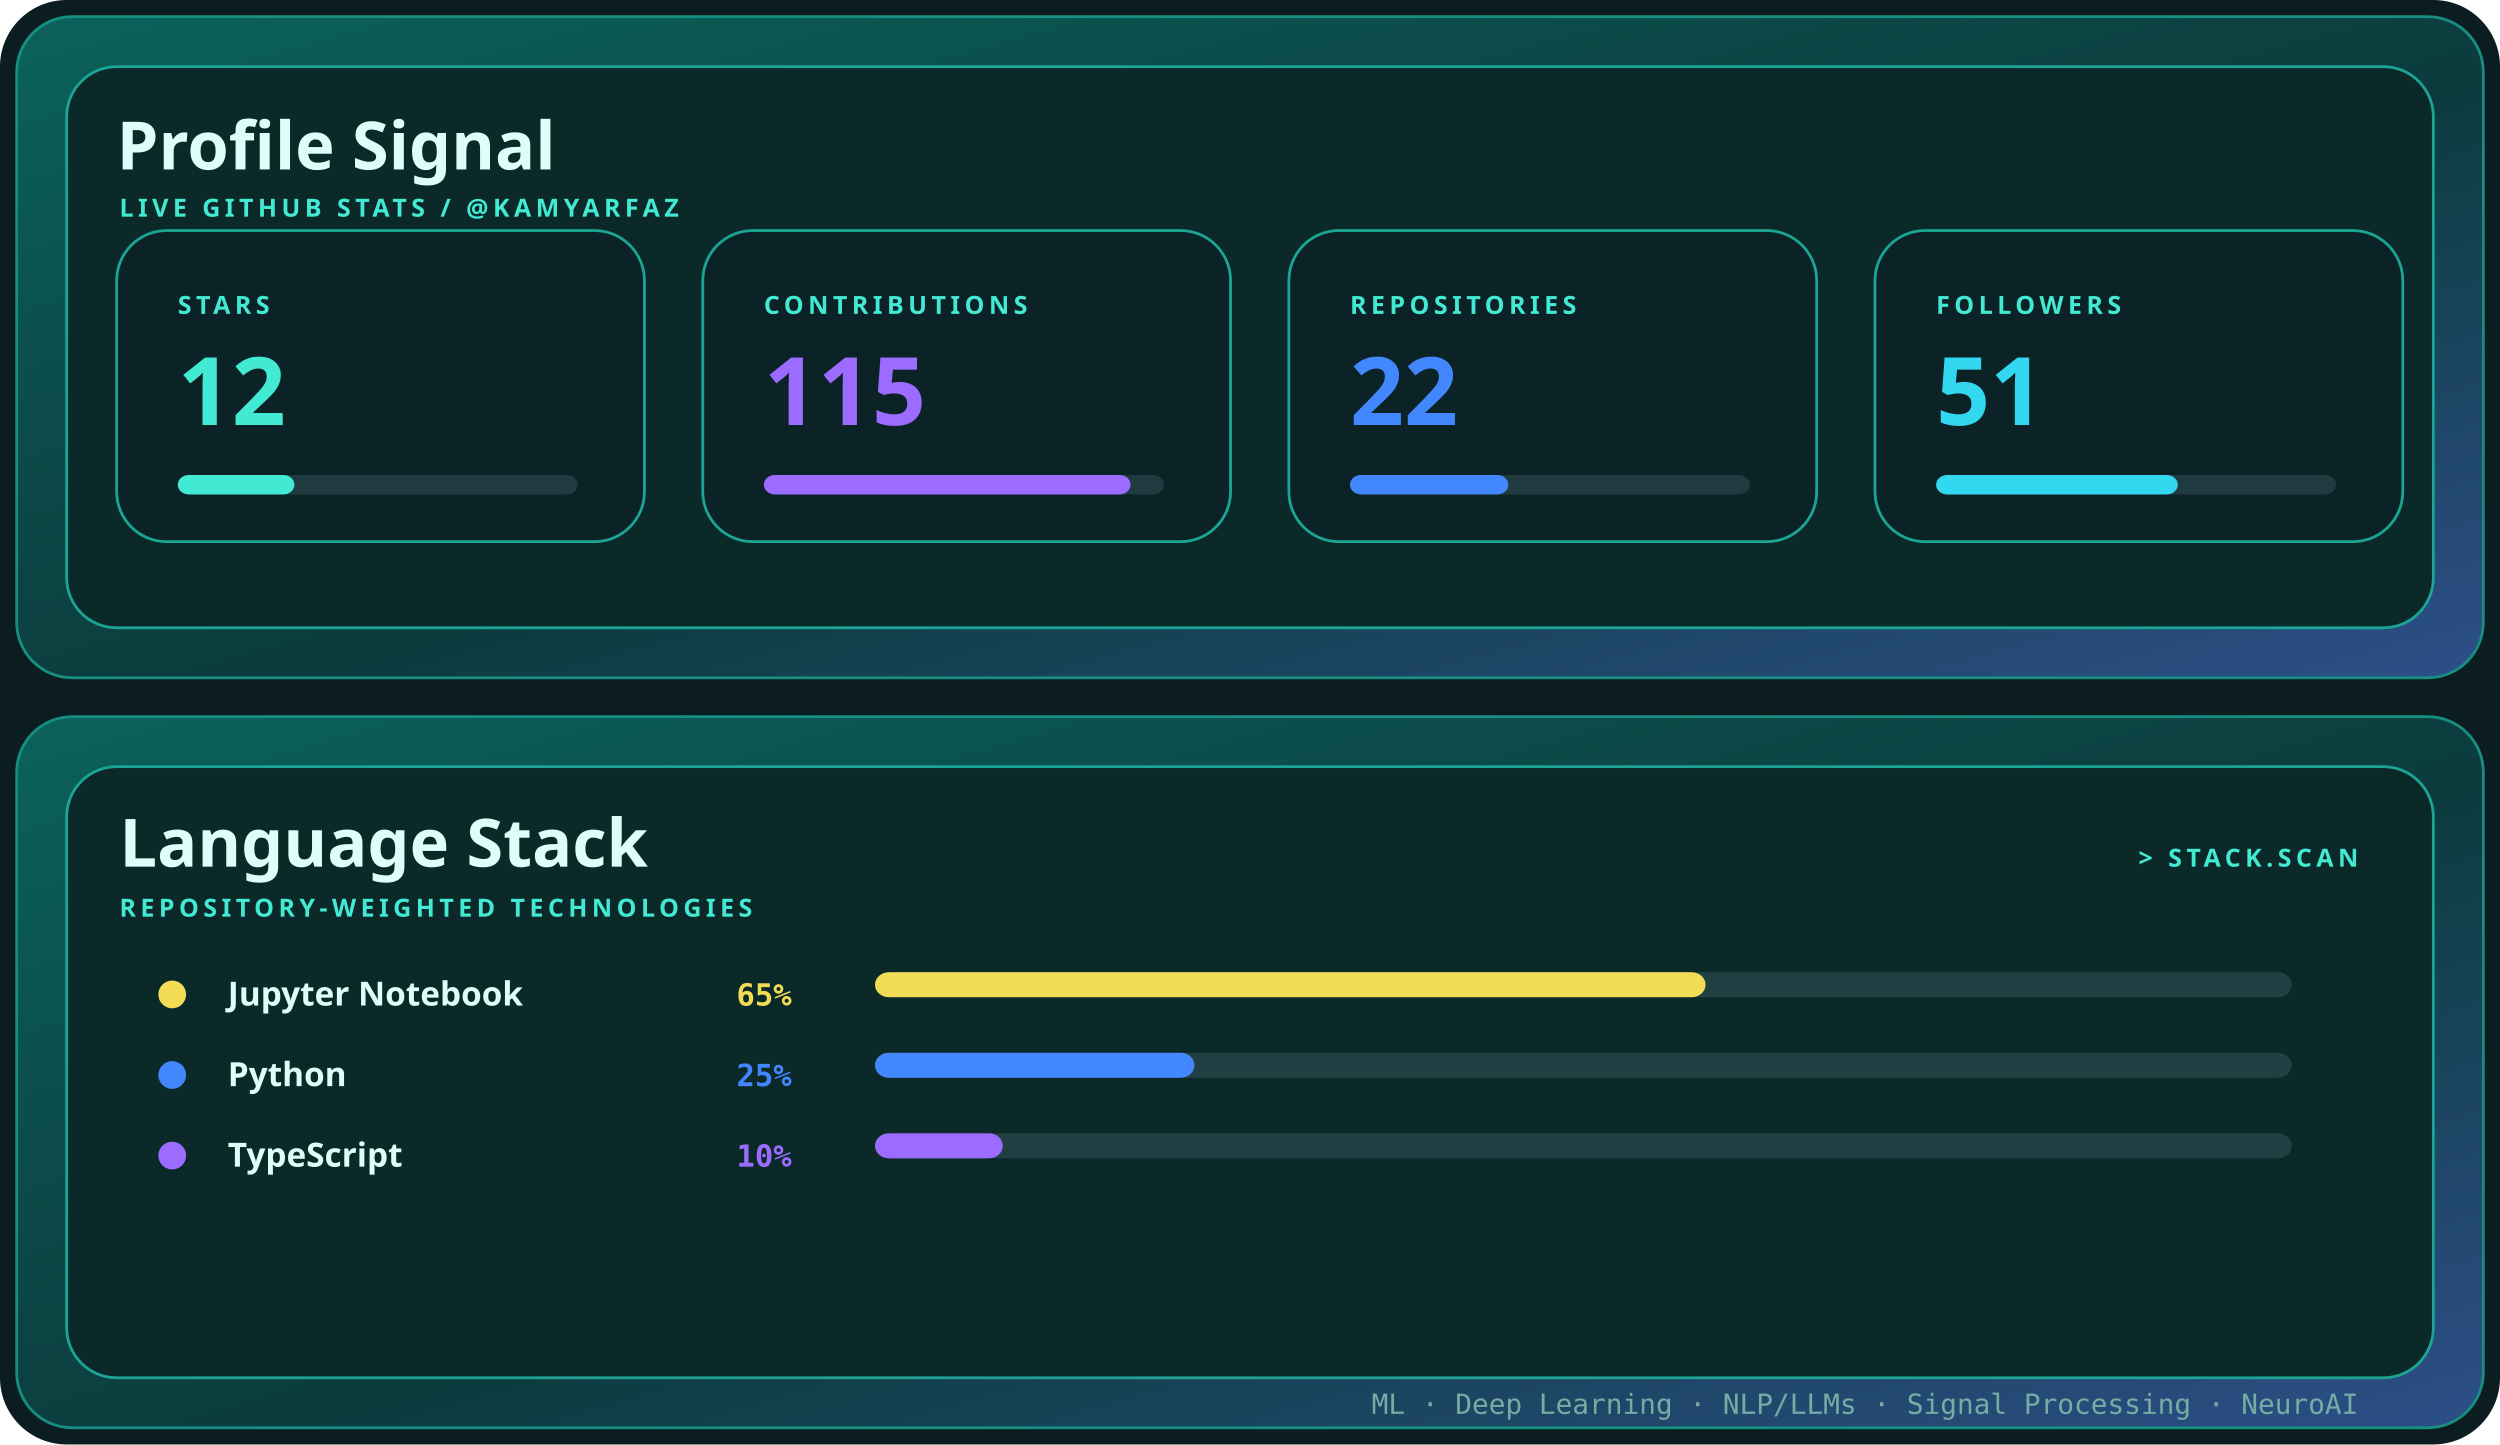
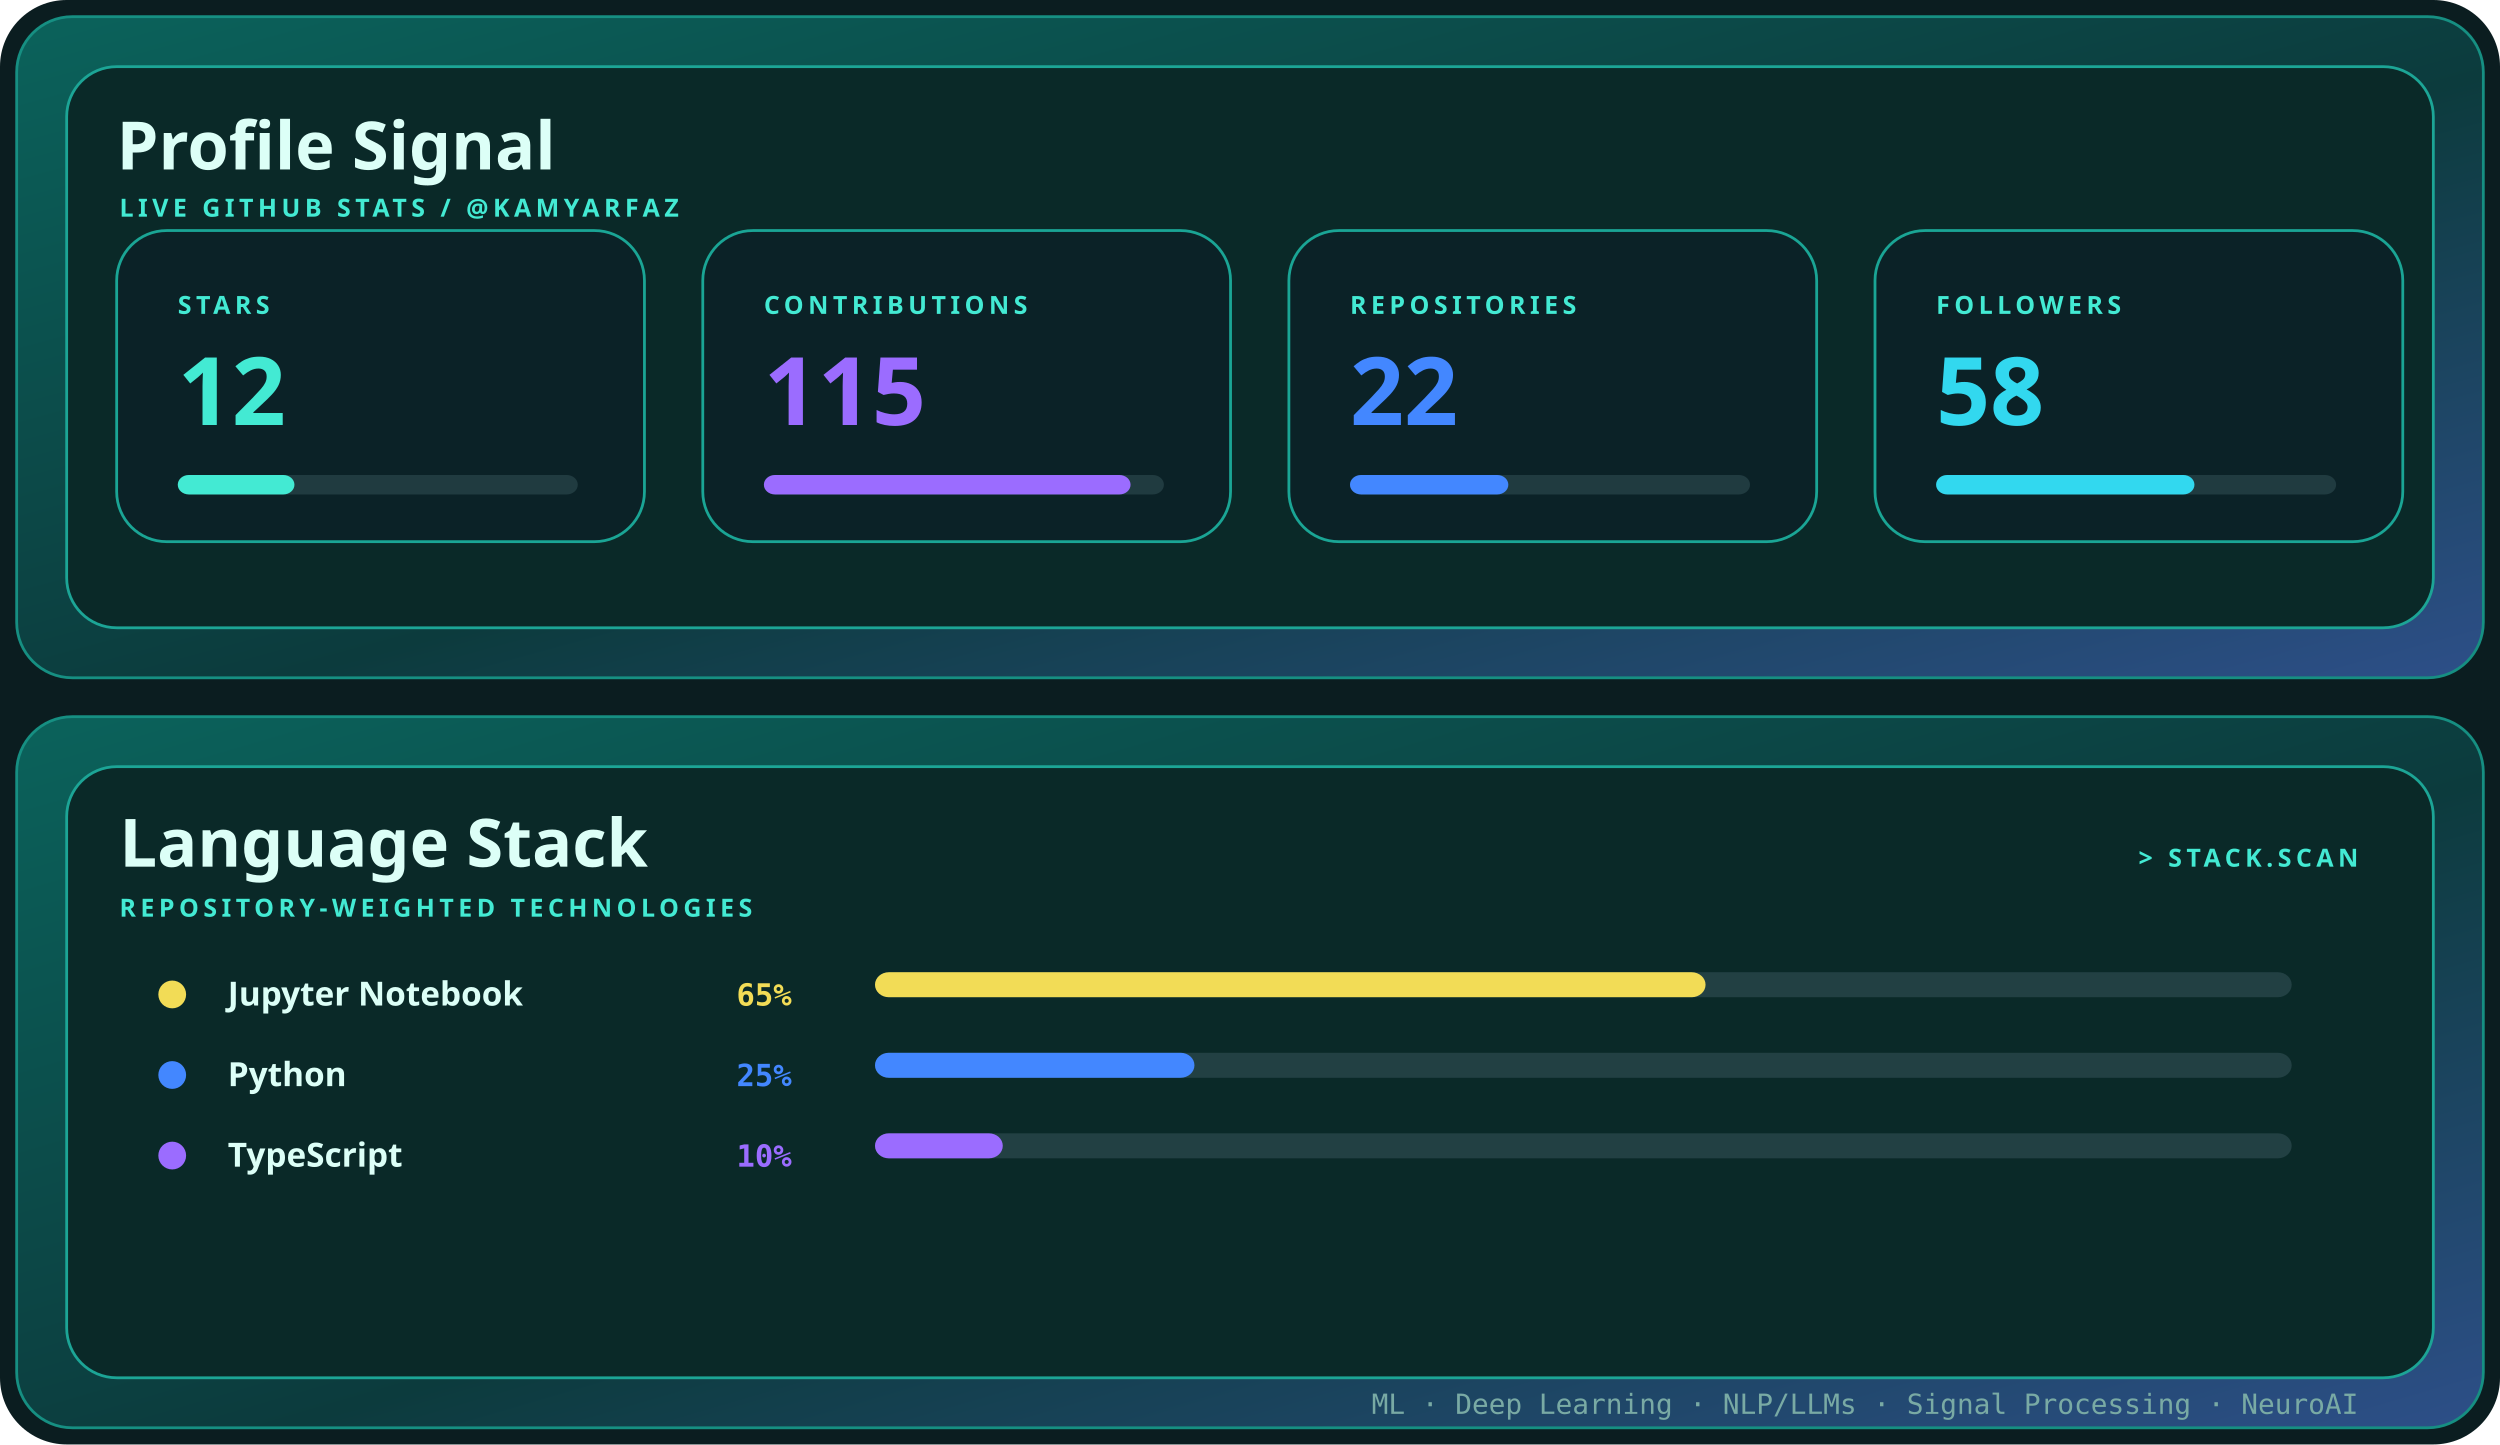
<svg xmlns="http://www.w3.org/2000/svg" width="900" height="520" viewBox="0 0 900 520" role="img" aria-label="Profile signal and language stack for kamyarfaz">
  <defs>
    <linearGradient id="shell" x1="0" y1="0" x2="1" y2="1">
      <stop stop-color="#0b625b" />
      <stop offset=".55" stop-color="#0c3b3d" />
      <stop offset="1" stop-color="#2d4f88" />
    </linearGradient>
    <style>.display{font:700 28px 'Trebuchet MS',sans-serif;fill:#dcfff7}.title{font:700 24px 'Trebuchet MS',sans-serif;fill:#dcfff7}.label{font:700 9px 'Trebuchet MS',sans-serif;fill:#43ead3;letter-spacing:1.6px}.body{font:12px 'Trebuchet MS',sans-serif;fill:#79aaa4}.mono{font:10px ui-monospace,Consolas,monospace;fill:#79aaa4}@media(prefers-reduced-motion:reduce){*{animation:none!important}}.metric{font:700 34px 'Trebuchet MS',sans-serif}.language{font:700 12px 'Trebuchet MS',sans-serif;fill:#dcfff7}.percent{font:700 11px ui-monospace,Consolas,monospace}.bar{transform-origin:left;animation:grow .85s cubic-bezier(.32,.72,0,1) both}@keyframes grow{from{transform:scaleX(0)}to{transform:scaleX(1)}}</style>
  </defs>
  <rect width="900" height="520" rx="24" fill="#0b1d20" />
  <rect x="6" y="6" width="888" height="238" rx="20" fill="url(#shell)" stroke="#168f82" />
  <rect x="24" y="24" width="852" height="202" rx="18" fill="#0a2928" stroke="#1ca596" />
  <text x="42" y="61" class="title">Profile Signal</text>
  <text x="43" y="78" class="label">LIVE GITHUB STATS / @KAMYARFAZ</text>
  <g transform="translate(42 83)">
    <rect width="190" height="112" rx="18" fill="#0b2227" stroke="#1aa595" />
    <text x="22" y="30" class="label">STARS</text>
    <text x="22" y="70" class="metric" fill="#43ead3">
      <tspan fill="#43ead3">12</tspan>
    </text>
    <rect x="22" y="88" width="144" height="7" rx="4" fill="#203b40" />
    <rect x="22" y="88" width="42" height="7" rx="4" fill="#43ead3" class="bar" style="animation-delay:0.00s" />
  </g>
  <g transform="translate(253 83)">
    <rect width="190" height="112" rx="18" fill="#0b2227" stroke="#1aa595" />
    <text x="22" y="30" class="label">CONTRIBUTIONS</text>
    <text x="22" y="70" class="metric" fill="#9b6cff">
      <tspan fill="#9b6cff">115</tspan>
    </text>
    <rect x="22" y="88" width="144" height="7" rx="4" fill="#203b40" />
    <rect x="22" y="88" width="132" height="7" rx="4" fill="#9b6cff" class="bar" style="animation-delay:0.10s" />
  </g>
  <g transform="translate(464 83)">
    <rect width="190" height="112" rx="18" fill="#0b2227" stroke="#1aa595" />
    <text x="22" y="30" class="label">REPOSITORIES</text>
    <text x="22" y="70" class="metric" fill="#4387ff">
      <tspan fill="#4387ff">22</tspan>
    </text>
    <rect x="22" y="88" width="144" height="7" rx="4" fill="#203b40" />
    <rect x="22" y="88" width="57" height="7" rx="4" fill="#4387ff" class="bar" style="animation-delay:0.20s" />
  </g>
  <g transform="translate(675 83)">
    <rect width="190" height="112" rx="18" fill="#0b2227" stroke="#1aa595" />
    <text x="22" y="30" class="label">FOLLOWERS</text>
    <text x="22" y="70" class="metric" fill="#32d8ef">
-       <tspan fill="#32d8ef">51</tspan>
+       <tspan fill="#32d8ef">58</tspan>
    </text>
    <rect x="22" y="88" width="144" height="7" rx="4" fill="#203b40" />
-     <rect x="22" y="88" width="87" height="7" rx="4" fill="#32d8ef" class="bar" style="animation-delay:0.30s" />
+     <rect x="22" y="88" width="93" height="7" rx="4" fill="#32d8ef" class="bar" style="animation-delay:0.30s" />
  </g>
  <rect x="6" y="258" width="888" height="256" rx="20" fill="url(#shell)" stroke="#168f82" />
  <rect x="24" y="276" width="852" height="220" rx="18" fill="#0a2928" stroke="#1ca596" />
  <text x="43" y="312" class="title">Language Stack</text>
  <text x="43" y="330" class="label">REPOSITORY-WEIGHTED TECHNOLOGIES</text>
  <text x="849" y="312" text-anchor="end" class="label">&gt; STACK.SCAN</text>
  <circle cx="62" cy="358" r="5" fill="#f2dc56" />
  <text x="82" y="362" class="language">Jupyter Notebook</text>
  <text x="285" y="362" text-anchor="end" class="percent" fill="#f2dc56">
    <tspan fill="#f2dc56">65%</tspan>
  </text>
  <rect x="315" y="350" width="510" height="9" rx="5" fill="#224043" />
  <rect x="315" y="350" width="299" height="9" rx="5" fill="#f2dc56" class="bar" style="animation-delay:0.15s" />
  <circle cx="62" cy="387" r="5" fill="#4387ff" />
  <text x="82" y="391" class="language">Python</text>
  <text x="285" y="391" text-anchor="end" class="percent" fill="#4387ff">
    <tspan fill="#4387ff">25%</tspan>
  </text>
  <rect x="315" y="379" width="510" height="9" rx="5" fill="#224043" />
  <rect x="315" y="379" width="115" height="9" rx="5" fill="#4387ff" class="bar" style="animation-delay:0.23s" />
  <circle cx="62" cy="416" r="5" fill="#9b6cff" />
  <text x="82" y="420" class="language">TypeScript</text>
  <text x="285" y="420" text-anchor="end" class="percent" fill="#9b6cff">
    <tspan fill="#9b6cff">10%</tspan>
  </text>
  <rect x="315" y="408" width="510" height="9" rx="5" fill="#224043" />
  <rect x="315" y="408" width="46" height="9" rx="5" fill="#9b6cff" class="bar" style="animation-delay:0.31s" />
  <text x="849" y="509" text-anchor="end" class="mono">ML · Deep Learning · NLP/LLMs · Signal Processing · NeuroAI</text>
</svg>
